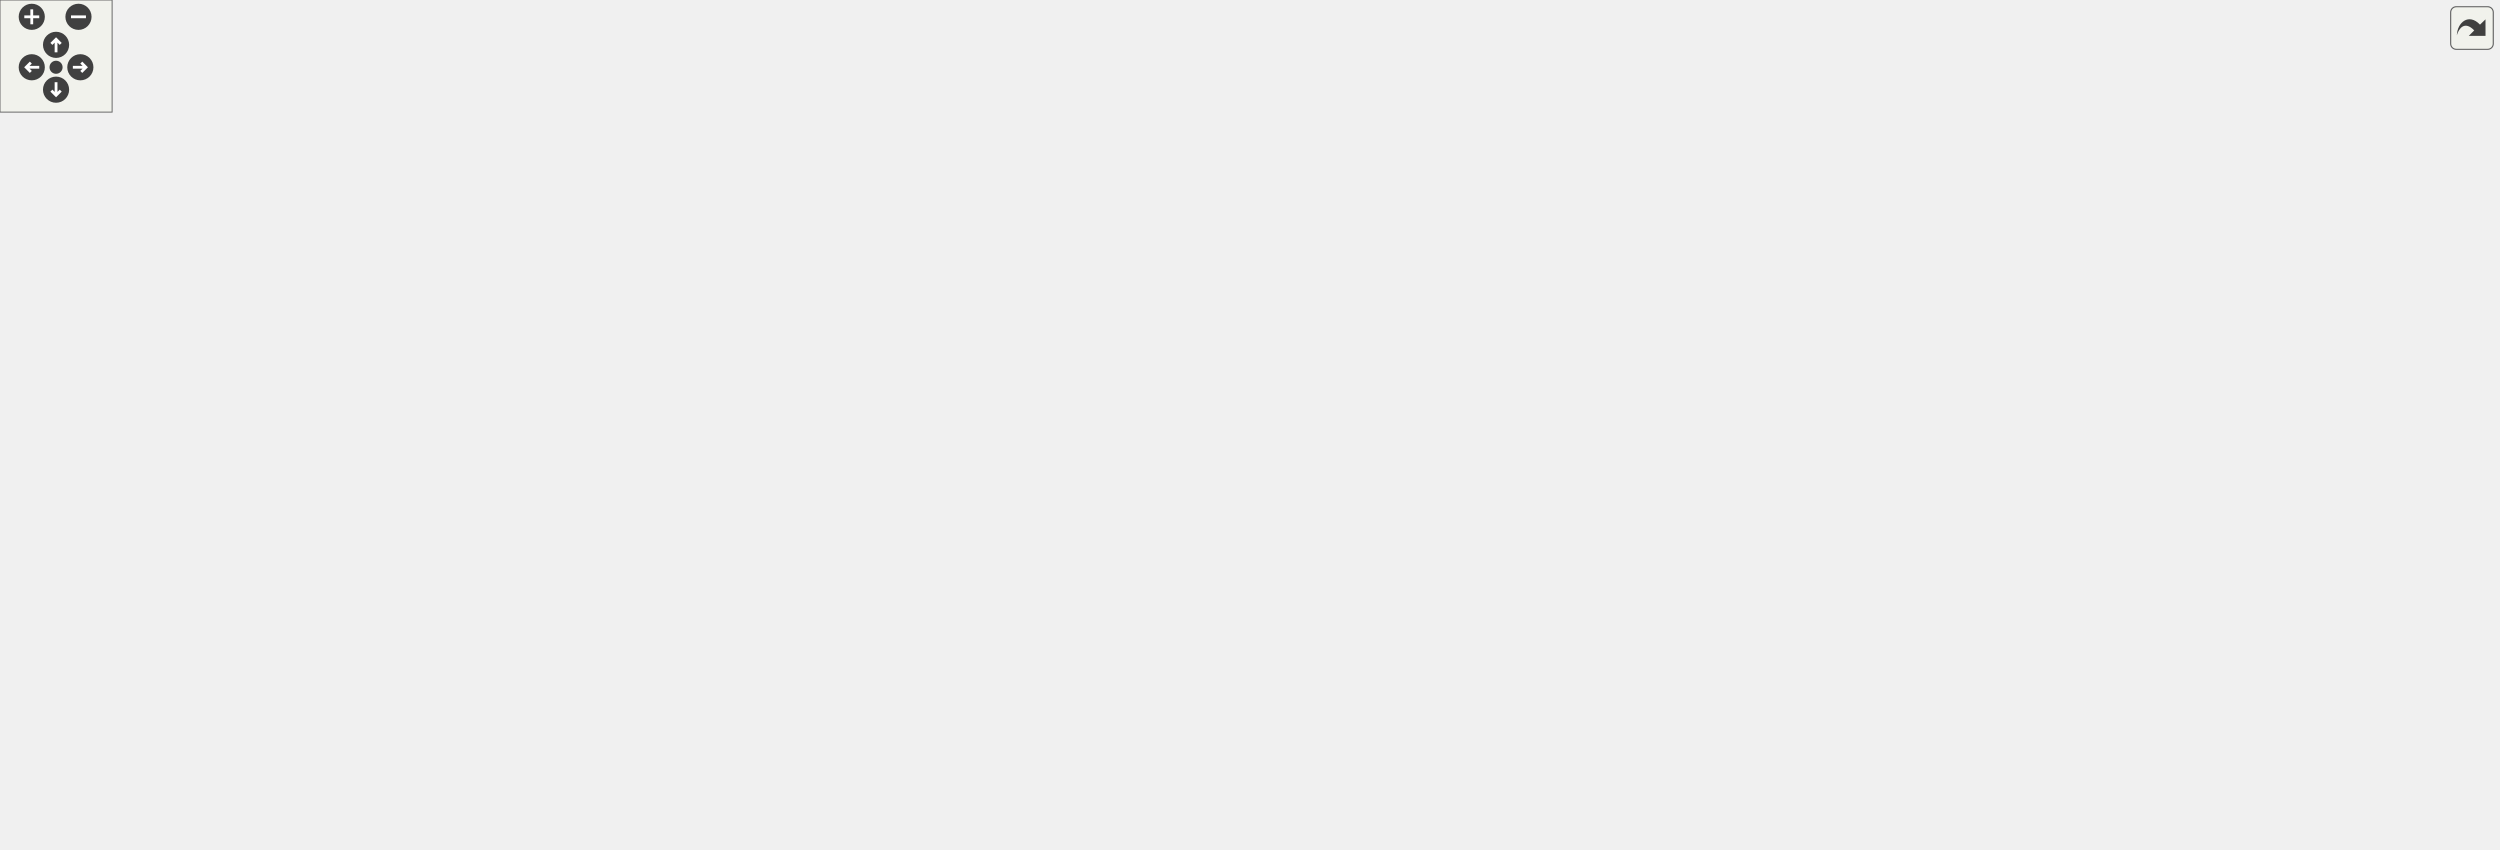
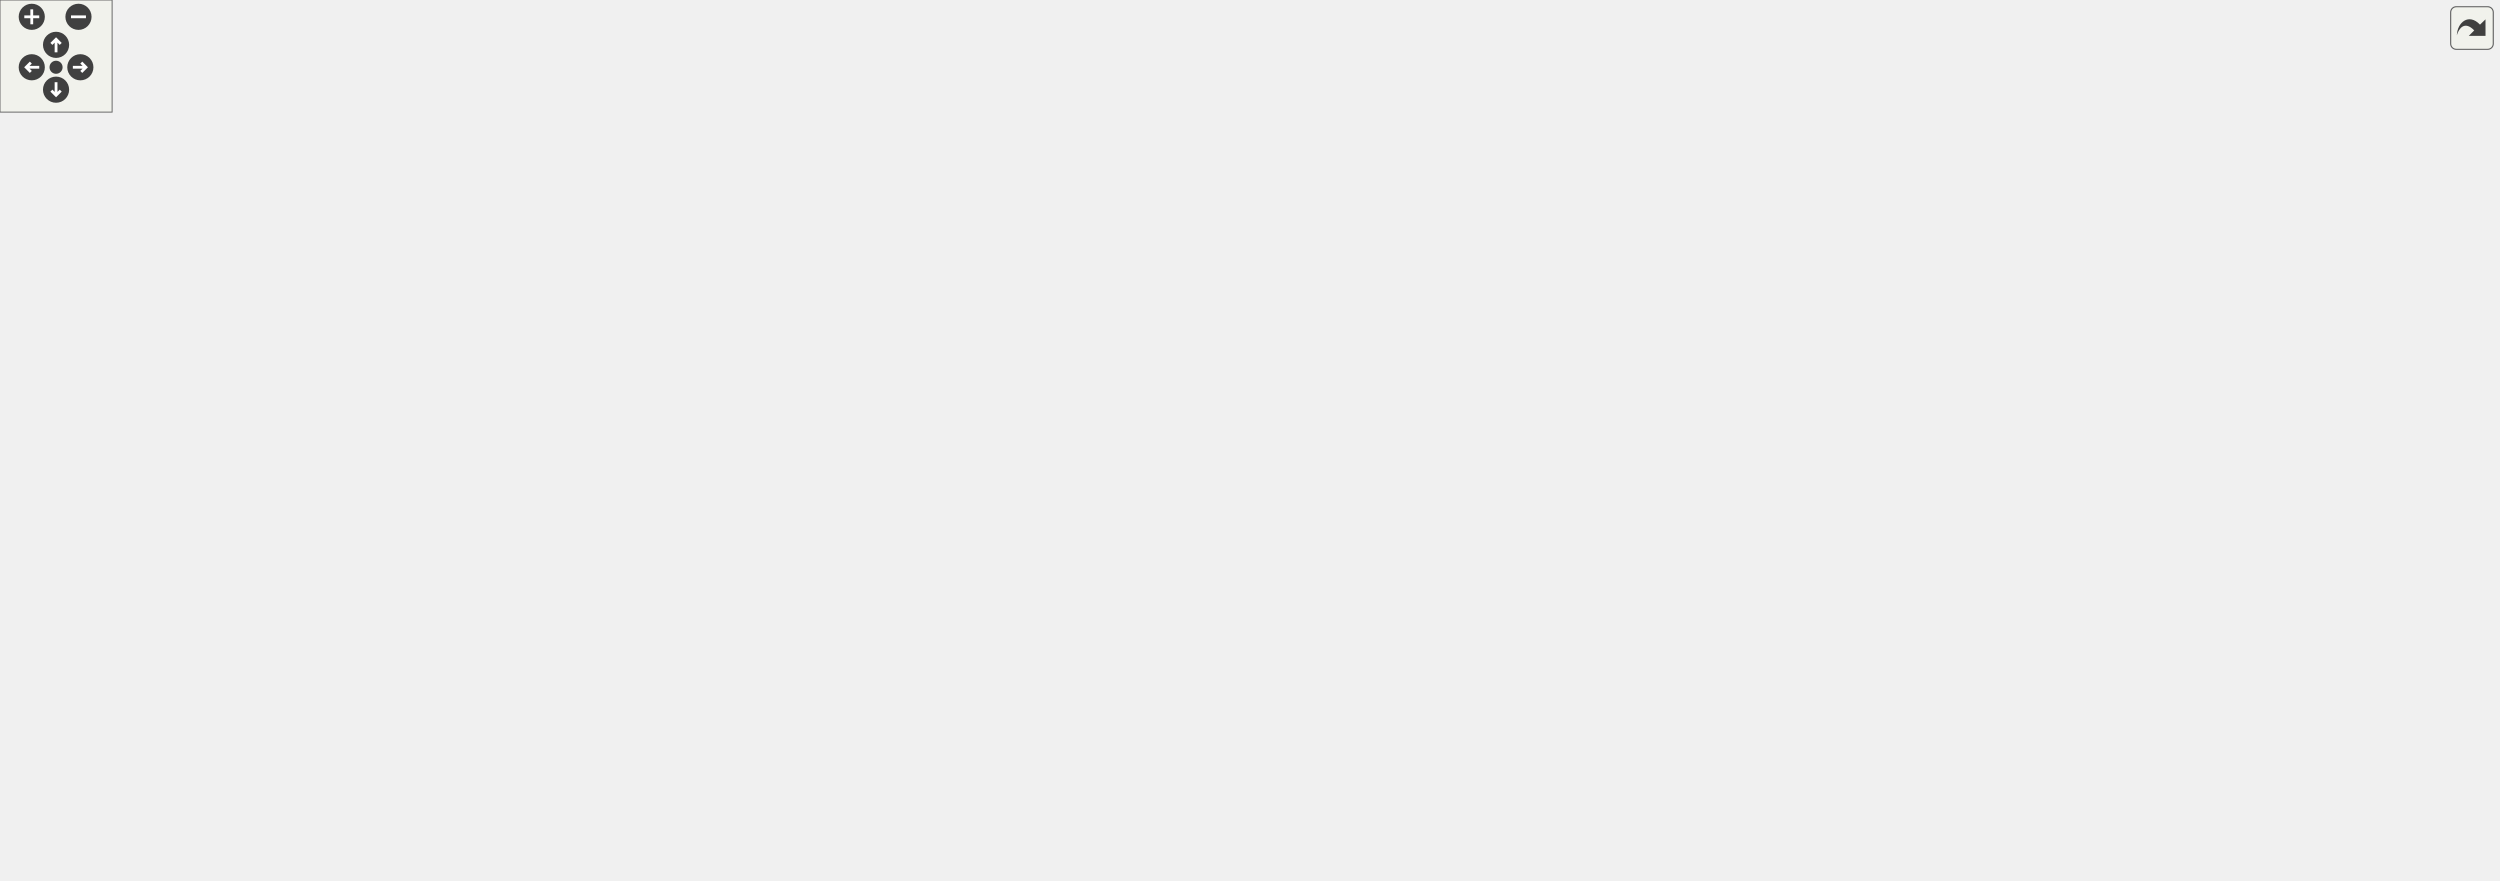
<svg xmlns="http://www.w3.org/2000/svg" xmlns:xlink="http://www.w3.org/1999/xlink" id="main" version="1.1" xml:space="preserve">
  <style type="text/css">
.edge:hover path { stroke: red; }
.edge:hover polygon { stroke: red; fill: red; }
</style>
  <defs>
    <circle id="rim" cx="0" cy="0" r="7" />
    <circle id="rim2" cx="0" cy="0" r="3.5" />
    <g id="zoomPlus">
      <use xlink:href="#rim" fill="#404040">
        <set attributeName="fill" to="#808080" begin="zoomplus.mouseover" end="zoomplus.mouseout" />
      </use>
      <path d="M-4,0h8M0,-4v8" fill="none" stroke="white" stroke-width="1.5" pointer-events="none" />
    </g>
    <g id="zoomMin">
      <use xlink:href="#rim" fill="#404040">
        <set attributeName="fill" to="#808080" begin="zoomminus.mouseover" end="zoomminus.mouseout" />
      </use>
      <path d="M-4,0h8" fill="none" stroke="white" stroke-width="1.5" pointer-events="none" />
    </g>
    <g id="dirArrow">
      <path fill="none" stroke="white" stroke-width="1.5" d="M0,-3.0v7 M-2.5,-0.5L0,-3.0L2.5,-0.5" />
    </g>
    <g id="resetDef">
      <use xlink:href="#rim2" fill="#404040">
        <set attributeName="fill" to="#808080" begin="reset.mouseover" end="reset.mouseout" />
      </use>
    </g>
  </defs>
  <svg id="graph" class="graph">
    <g id="viewport">
      <g id="node1" class="node">
        <g id="a_node1">
          <a xlink:title=" ">
-             <polygon fill="#bfbfbf" stroke="black" points="1191,-132.5 1191,-162.5 1337,-162.5 1337,-132.5 1191,-132.5" />
-             <text text-anchor="start" x="1199" y="-150.5" font-family="Helvetica,sans-Serif" font-size="10.00">wmtk::MshReader::extract</text>
-             <text text-anchor="middle" x="1264" y="-139.5" font-family="Helvetica,sans-Serif" font-size="10.00">_faces</text>
+             <polygon fill="#bfbfbf" stroke="black" points="1191,-208.5 1191,-238.5 1337,-238.5 1337,-208.5 1191,-208.5" />
+             <text text-anchor="start" x="1199" y="-226.5" font-family="Helvetica,sans-Serif" font-size="10.00">wmtk::MshReader::extract</text>
+             <text text-anchor="middle" x="1264" y="-215.5" font-family="Helvetica,sans-Serif" font-size="10.00">_faces</text>
          </a>
        </g>
      </g>
      <g id="node2" class="node">
        <g id="a_node2">
          <a xlink:href="classwmtk_1_1_msh_reader.html#a5eecae37de86c25ce483dbc69f14adac" target="_top" xlink:title=" ">
-             <polygon fill="none" stroke="black" points="1022,-138 1022,-157 1155,-157 1155,-138 1022,-138" />
-             <text text-anchor="middle" x="1088.5" y="-145" font-family="Helvetica,sans-Serif" font-size="10.00">wmtk::MshReader::read</text>
+             <polygon fill="none" stroke="black" points="1022,-214 1022,-233 1155,-233 1155,-214 1022,-214" />
+             <text text-anchor="middle" x="1088.5" y="-221" font-family="Helvetica,sans-Serif" font-size="10.00">wmtk::MshReader::read</text>
          </a>
        </g>
      </g>
      <g id="edge1" class="edge">
-         <path fill="none" stroke="midnightblue" d="M1180.88,-147.5C1172.28,-147.5 1163.63,-147.5 1155.24,-147.5" />
-         <polygon fill="midnightblue" stroke="midnightblue" points="1180.93,-151 1190.93,-147.5 1180.93,-144 1180.93,-151" />
+         <path fill="none" stroke="midnightblue" d="M1180.88,-223.5C1172.28,-223.5 1163.63,-223.5 1155.24,-223.5" />
+         <polygon fill="midnightblue" stroke="midnightblue" points="1180.93,-227 1190.93,-223.5 1180.93,-220 1180.93,-227" />
      </g>
      <g id="node3" class="node">
        <g id="a_node3">
          <a xlink:href="namespacewmtk.html#acc69252d3800a00676c9e7e51621538f" target="_top" xlink:title=" ">
-             <polygon fill="none" stroke="black" points="882,-138 882,-157 986,-157 986,-138 882,-138" />
-             <text text-anchor="middle" x="934" y="-145" font-family="Helvetica,sans-Serif" font-size="10.00">wmtk::read_mesh</text>
+             <polygon fill="none" stroke="black" points="882,-214 882,-233 986,-233 986,-214 882,-214" />
+             <text text-anchor="middle" x="934" y="-221" font-family="Helvetica,sans-Serif" font-size="10.00">wmtk::read_mesh</text>
          </a>
        </g>
      </g>
      <g id="edge2" class="edge">
-         <path fill="none" stroke="midnightblue" d="M1011.8,-147.5C1003.14,-147.5 994.47,-147.5 986.23,-147.5" />
-         <polygon fill="midnightblue" stroke="midnightblue" points="1011.94,-151 1021.94,-147.5 1011.94,-144 1011.94,-151" />
+         <path fill="none" stroke="midnightblue" d="M1011.8,-223.5C1003.14,-223.5 994.47,-223.5 986.23,-223.5" />
+         <polygon fill="midnightblue" stroke="midnightblue" points="1011.94,-227 1021.94,-223.5 1011.94,-220 1011.94,-227" />
      </g>
      <g id="node4" class="node">
        <g id="a_node4">
-           <a xlink:href="namespacewmtk_1_1components.html#acc0863c70557234ebf67c9b79e63fa71" target="_top" xlink:title=" ">
-             <polygon fill="none" stroke="black" points="686,-290 686,-309 827,-309 827,-290 686,-290" />
-             <text text-anchor="middle" x="756.5" y="-297" font-family="Helvetica,sans-Serif" font-size="10.00">wmtk::components::input</text>
+           <a xlink:href="classwmtk_1_1io_1_1_cache.html#a6d9002c95cb93e5e4e68eaa6b5083f8c" target="_top" xlink:title="Compare two caches for equality.">
+             <polygon fill="none" stroke="black" points="689.5,-309 689.5,-328 823.5,-328 823.5,-309 689.5,-309" />
+             <text text-anchor="middle" x="756.5" y="-316" font-family="Helvetica,sans-Serif" font-size="10.00">wmtk::io::Cache::equals</text>
          </a>
        </g>
      </g>
      <g id="edge3" class="edge">
-         <path fill="none" stroke="midnightblue" d="M914.08,-163.89C877.39,-195.66 797.65,-264.73 768.47,-290" />
-         <polygon fill="midnightblue" stroke="midnightblue" points="916.75,-166.2 922.02,-157.01 912.17,-160.91 916.75,-166.2" />
-       </g>
-       <g id="node9" class="node">
-         <g id="a_node9">
-           <a xlink:href="classwmtk_1_1io_1_1_cache.html#ae8e0a75e2e3df0e8a1680ab62bbc814e" target="_top" xlink:title="Load a mesh from cache.">
-             <polygon fill="none" stroke="black" points="679,-138 679,-157 834,-157 834,-138 679,-138" />
-             <text text-anchor="middle" x="756.5" y="-145" font-family="Helvetica,sans-Serif" font-size="10.00">wmtk::io::Cache::read_mesh</text>
-           </a>
-         </g>
-       </g>
-       <g id="edge11" class="edge">
-         <path fill="none" stroke="midnightblue" d="M871.42,-147.5C859.41,-147.5 846.68,-147.5 834.24,-147.5" />
-         <polygon fill="midnightblue" stroke="midnightblue" points="871.77,-151 881.77,-147.5 871.77,-144 871.77,-151" />
-       </g>
-       <g id="node16" class="node">
-         <g id="a_node16">
-           <a xlink:href="namespacewmtk_1_1components.html#abdd44e69a3ec70ad4b9c327dc3ae9d8e" target="_top" xlink:title=" ">
-             <polygon fill="none" stroke="black" points="667,-100 667,-119 846,-119 846,-100 667,-100" />
-             <text text-anchor="middle" x="756.5" y="-107" font-family="Helvetica,sans-Serif" font-size="10.00">wmtk::components::wildmeshing</text>
-           </a>
-         </g>
-       </g>
-       <g id="edge18" class="edge">
-         <path fill="none" stroke="midnightblue" d="M879.62,-135.81C868.51,-133.39 856.87,-130.85 846,-128.5 831.72,-125.41 816.13,-122.05 802.07,-119.04" />
-         <polygon fill="midnightblue" stroke="midnightblue" points="879.12,-139.28 889.64,-138 880.62,-132.45 879.12,-139.28" />
+         <path fill="none" stroke="midnightblue" d="M918.04,-240.97C902.02,-258.52 874.97,-284.98 846,-299.5 838.27,-303.37 829.78,-306.46 821.21,-308.92" />
+         <polygon fill="midnightblue" stroke="midnightblue" points="920.95,-242.96 924.98,-233.16 915.72,-238.31 920.95,-242.96" />
      </g>
      <g id="node5" class="node">
        <g id="a_node5">
+           <a xlink:href="namespacewmtk_1_1components.html#acc0863c70557234ebf67c9b79e63fa71" target="_top" xlink:title=" ">
+             <polygon fill="none" stroke="black" points="686,-271 686,-290 827,-290 827,-271 686,-271" />
+             <text text-anchor="middle" x="756.5" y="-278" font-family="Helvetica,sans-Serif" font-size="10.00">wmtk::components::input</text>
+           </a>
+         </g>
+       </g>
+       <g id="edge4" class="edge">
+         <path fill="none" stroke="midnightblue" d="M894.03,-236.16C861.68,-246.66 816.36,-261.38 786.97,-270.93" />
+         <polygon fill="midnightblue" stroke="midnightblue" points="895.2,-239.46 903.63,-233.04 893.03,-232.8 895.2,-239.46" />
+       </g>
+       <g id="node10" class="node">
+         <g id="a_node10">
+           <a xlink:href="classwmtk_1_1io_1_1_cache.html#ae8e0a75e2e3df0e8a1680ab62bbc814e" target="_top" xlink:title="Load a mesh from cache.">
+             <polygon fill="none" stroke="black" points="679,-157 679,-176 834,-176 834,-157 679,-157" />
+             <text text-anchor="middle" x="756.5" y="-164" font-family="Helvetica,sans-Serif" font-size="10.00">wmtk::io::Cache::read_mesh</text>
+           </a>
+         </g>
+       </g>
+       <g id="edge12" class="edge">
+         <path fill="none" stroke="midnightblue" d="M894.03,-210.84C861.68,-200.34 816.36,-185.62 786.97,-176.07" />
+         <polygon fill="midnightblue" stroke="midnightblue" points="893.03,-214.2 903.63,-213.96 895.2,-207.54 893.03,-214.2" />
+       </g>
+       <g id="node17" class="node">
+         <g id="a_node17">
+           <a xlink:href="namespacewmtk_1_1components.html#abdd44e69a3ec70ad4b9c327dc3ae9d8e" target="_top" xlink:title=" ">
+             <polygon fill="none" stroke="black" points="667,-119 667,-138 846,-138 846,-119 667,-119" />
+             <text text-anchor="middle" x="756.5" y="-126" font-family="Helvetica,sans-Serif" font-size="10.00">wmtk::components::wildmeshing</text>
+           </a>
+         </g>
+       </g>
+       <g id="edge19" class="edge">
+         <path fill="none" stroke="midnightblue" d="M918.04,-206.03C902.02,-188.48 874.97,-162.02 846,-147.5 838.27,-143.63 829.78,-140.54 821.21,-138.08" />
+         <polygon fill="midnightblue" stroke="midnightblue" points="915.72,-208.69 924.98,-213.84 920.95,-204.04 915.72,-208.69" />
+       </g>
+       <g id="node6" class="node">
+         <g id="a_node6">
          <a xlink:href="classwmtk_1_1utils_1_1metaprogramming_1_1detail_1_1_reference_wrapped_functor_return_cache.html#a79a5f07c106ce8b9c97ad9afc2bcbdcd" target="_top" xlink:title=" ">
            <polygon fill="none" stroke="black" points="221,-290 221,-331 406,-331 406,-290 221,-290" />
            <text text-anchor="start" x="229" y="-319" font-family="Helvetica,sans-Serif" font-size="10.00">wmtk::utils::metaprogramming</text>
            <text text-anchor="start" x="229" y="-308" font-family="Helvetica,sans-Serif" font-size="10.00">::detail::ReferenceWrappedFunctor</text>
            <text text-anchor="middle" x="313.5" y="-297" font-family="Helvetica,sans-Serif" font-size="10.00">ReturnCache::add</text>
          </a>
        </g>
      </g>
-       <g id="edge4" class="edge">
-         <path fill="none" stroke="midnightblue" d="M675.18,-301.5C599.32,-303.4 485.65,-306.23 406.26,-308.21" />
-         <polygon fill="midnightblue" stroke="midnightblue" points="675.71,-304.99 685.62,-301.24 675.54,-297.99 675.71,-304.99" />
-       </g>
-       <g id="node6" class="node">
-         <g id="a_node6">
+       <g id="edge5" class="edge">
+         <path fill="none" stroke="midnightblue" d="M675.64,-285.93C599.79,-291.09 485.82,-298.85 406.26,-304.26" />
+         <polygon fill="midnightblue" stroke="midnightblue" points="675.88,-289.42 685.62,-285.25 675.41,-282.44 675.88,-289.42" />
+       </g>
+       <g id="node7" class="node">
+         <g id="a_node7">
          <a xlink:href="classwmtk_1_1utils_1_1metaprogramming_1_1detail_1_1_reference_wrapped_functor_return_cache.html#a3fe48c2dfe4e46ed2f18e0a87d51bd22" target="_top" xlink:title=" ">
            <polygon fill="none" stroke="black" points="0,-295 0,-336 185,-336 185,-295 0,-295" />
            <text text-anchor="start" x="8" y="-324" font-family="Helvetica,sans-Serif" font-size="10.00">wmtk::utils::metaprogramming</text>
            <text text-anchor="start" x="8" y="-313" font-family="Helvetica,sans-Serif" font-size="10.00">::detail::ReferenceWrappedFunctor</text>
            <text text-anchor="middle" x="92.5" y="-302" font-family="Helvetica,sans-Serif" font-size="10.00">ReturnCache::get</text>
          </a>
        </g>
      </g>
-       <g id="edge5" class="edge">
-         <path fill="none" stroke="midnightblue" d="M679.22,-288.73C575.15,-275.87 383.08,-258.66 221,-280.5 199.28,-283.43 176.02,-289.04 155.39,-294.93" />
-         <polygon fill="midnightblue" stroke="midnightblue" points="678.96,-292.22 689.32,-290 679.83,-285.28 678.96,-292.22" />
-       </g>
-       <g id="node7" class="node">
-         <g id="a_node7">
+       <g id="edge6" class="edge">
+         <path fill="none" stroke="midnightblue" d="M675.73,-273.89C570.87,-266.7 381.2,-258.91 221,-280.5 199.28,-283.43 176.02,-289.04 155.39,-294.93" />
+         <polygon fill="midnightblue" stroke="midnightblue" points="675.69,-277.39 685.91,-274.6 676.18,-270.41 675.69,-277.39" />
+       </g>
+       <g id="node8" class="node">
+         <g id="a_node8">
          <a xlink:href="classwmtk_1_1utils_1_1metaprogramming_1_1detail_1_1_reference_wrapped_functor_return_cache.html#ae0f094cd19574b98771ed8eb7fac95b8" target="_top" xlink:title=" ">
            <polygon fill="none" stroke="black" points="444,-328 444,-369 629,-369 629,-328 444,-328" />
            <text text-anchor="start" x="452" y="-357" font-family="Helvetica,sans-Serif" font-size="10.00">wmtk::utils::metaprogramming</text>
            <text text-anchor="start" x="452" y="-346" font-family="Helvetica,sans-Serif" font-size="10.00">::detail::ReferenceWrappedFunctor</text>
            <text text-anchor="middle" x="536.5" y="-335" font-family="Helvetica,sans-Serif" font-size="10.00">ReturnCache::get_id</text>
          </a>
        </g>
      </g>
-       <g id="edge6" class="edge">
-         <path fill="none" stroke="midnightblue" d="M703.29,-311.24C680.97,-316.25 654.25,-322.26 628.85,-327.97" />
-         <polygon fill="midnightblue" stroke="midnightblue" points="704.22,-314.61 713.21,-309.01 702.68,-307.78 704.22,-314.61" />
-       </g>
-       <g id="node8" class="node">
-         <g id="a_node8">
+       <g id="edge7" class="edge">
+         <path fill="none" stroke="midnightblue" d="M694.25,-292.32C685.05,-294.48 675.73,-296.88 667,-299.5 650.56,-304.43 647.04,-307.38 631,-313.5 618.69,-318.2 605.45,-323.19 592.92,-327.89" />
+         <polygon fill="midnightblue" stroke="midnightblue" points="695.16,-295.7 704.14,-290.08 693.61,-288.87 695.16,-295.7" />
+       </g>
+       <g id="node9" class="node">
+         <g id="a_node9">
          <a xlink:href="classwmtk_1_1utils_1_1metaprogramming_1_1detail_1_1_reference_wrapped_functor_return_cache.html#a5290906e9b9c635dc1bd82246eb39b42" target="_top" xlink:title=" ">
            <polygon fill="none" stroke="black" points="221,-350 221,-391 406,-391 406,-350 221,-350" />
            <text text-anchor="start" x="229" y="-379" font-family="Helvetica,sans-Serif" font-size="10.00">wmtk::utils::metaprogramming</text>
            <text text-anchor="start" x="229" y="-368" font-family="Helvetica,sans-Serif" font-size="10.00">::detail::ReferenceWrappedFunctor</text>
            <text text-anchor="middle" x="313.5" y="-357" font-family="Helvetica,sans-Serif" font-size="10.00">ReturnCache::get_variant</text>
          </a>
        </g>
      </g>
-       <g id="edge10" class="edge">
-         <path fill="none" stroke="midnightblue" d="M737.04,-316.06C714.1,-335.42 672.85,-366.34 631,-378.5 557.5,-399.85 470.31,-395.61 406.08,-387.3" />
-         <polygon fill="midnightblue" stroke="midnightblue" points="739.62,-318.46 744.9,-309.27 735.04,-313.16 739.62,-318.46" />
-       </g>
-       <g id="edge7" class="edge">
+       <g id="edge11" class="edge">
+         <path fill="none" stroke="midnightblue" d="M676.61,-293.11C673.22,-294.97 669.99,-297.09 667,-299.5 636.93,-323.68 663.45,-357.63 631,-378.5 554.26,-427.86 443.96,-409.84 375.9,-391.07" />
+         <polygon fill="midnightblue" stroke="midnightblue" points="678.35,-296.15 685.92,-288.73 675.38,-289.82 678.35,-296.15" />
+       </g>
+       <g id="edge8" class="edge">
        <path fill="none" stroke="midnightblue" d="M433.72,-331C424.48,-329.41 415.16,-327.81 406.02,-326.24" />
        <polygon fill="midnightblue" stroke="midnightblue" points="433.25,-334.47 443.7,-332.71 434.43,-327.57 433.25,-334.47" />
      </g>
-       <g id="edge8" class="edge">
+       <g id="edge9" class="edge">
        <path fill="none" stroke="midnightblue" d="M433.72,-358.63C424.48,-359.55 415.16,-360.48 406.02,-361.39" />
        <polygon fill="midnightblue" stroke="midnightblue" points="434.09,-362.11 443.7,-357.64 433.4,-355.15 434.09,-362.11" />
      </g>
-       <g id="edge9" class="edge">
+       <g id="edge10" class="edge">
        <path fill="none" stroke="midnightblue" d="M220.79,-347.47C205.68,-343.67 190.11,-339.76 175.26,-336.03" />
        <polygon fill="midnightblue" stroke="midnightblue" points="220.09,-350.9 230.64,-349.94 221.79,-344.11 220.09,-350.9" />
      </g>
-       <g id="node10" class="node">
-         <g id="a_node10">
+       <g id="node11" class="node">
+         <g id="a_node11">
          <a xlink:href="namespacewmtk_1_1components.html#a21e25d3a6f734e991354c2294bf49bbe" target="_top" xlink:title=" ">
            <polygon fill="none" stroke="black" points="442,-50 442,-69 631,-69 631,-50 442,-50" />
            <text text-anchor="middle" x="536.5" y="-57" font-family="Helvetica,sans-Serif" font-size="10.00">wmtk::components::delaunay_exec</text>
          </a>
        </g>
      </g>
-       <g id="edge12" class="edge">
-         <path fill="none" stroke="midnightblue" d="M676.92,-134.04C673.47,-132.39 670.14,-130.56 667,-128.5 644.08,-113.51 654,-93.36 631,-78.5 625.02,-74.63 618.41,-71.53 611.55,-69.04" />
-         <polygon fill="midnightblue" stroke="midnightblue" points="675.73,-137.33 686.3,-137.94 678.42,-130.87 675.73,-137.33" />
-       </g>
-       <g id="node11" class="node">
-         <g id="a_node11">
+       <g id="edge13" class="edge">
+         <path fill="none" stroke="midnightblue" d="M674.4,-152.39C671.82,-150.91 669.34,-149.28 667,-147.5 639.48,-126.55 658.64,-99.3 631,-78.5 625.97,-74.71 620.37,-71.63 614.49,-69.13" />
+         <polygon fill="midnightblue" stroke="midnightblue" points="672.97,-155.59 683.49,-156.88 676.07,-149.31 672.97,-155.59" />
+       </g>
+       <g id="node12" class="node">
+         <g id="a_node12">
          <a xlink:href="namespacewmtk_1_1components.html#a6966b2a96c545f618a274961433aed56" target="_top" xlink:title=" ">
            <polygon fill="none" stroke="black" points="457.5,-0.5 457.5,-30.5 615.5,-30.5 615.5,-0.5 457.5,-0.5" />
            <text text-anchor="start" x="465.5" y="-18.5" font-family="Helvetica,sans-Serif" font-size="10.00">wmtk::components::isotropic</text>
            <text text-anchor="middle" x="536.5" y="-7.5" font-family="Helvetica,sans-Serif" font-size="10.00">_remeshing</text>
          </a>
        </g>
      </g>
-       <g id="edge13" class="edge">
-         <path fill="none" stroke="midnightblue" d="M673.33,-133.13C671.12,-131.72 669,-130.18 667,-128.5 634.6,-101.37 662.72,-68.42 631,-40.5 626.46,-36.5 621.35,-33.14 615.91,-30.3" />
-         <polygon fill="midnightblue" stroke="midnightblue" points="671.77,-136.27 682.23,-137.97 675.12,-130.12 671.77,-136.27" />
-       </g>
-       <g id="node12" class="node">
-         <g id="a_node12">
+       <g id="edge14" class="edge">
+         <path fill="none" stroke="midnightblue" d="M672.41,-151.76C670.52,-150.45 668.71,-149.03 667,-147.5 629.57,-114.08 667.58,-74.84 631,-40.5 626.47,-36.25 621.29,-32.7 615.75,-29.74" />
+         <polygon fill="midnightblue" stroke="midnightblue" points="670.71,-154.83 681.11,-156.87 674.26,-148.79 670.71,-154.83" />
+       </g>
+       <g id="node13" class="node">
+         <g id="a_node13">
          <a xlink:href="namespacewmtk_1_1components.html#aac5b85cd0cb0fc0f003a9035c9803abe" target="_top" xlink:title="Perform maching tetrahedra/triangles.">
            <polygon fill="none" stroke="black" points="455.5,-214 455.5,-233 617.5,-233 617.5,-214 455.5,-214" />
            <text text-anchor="middle" x="536.5" y="-221" font-family="Helvetica,sans-Serif" font-size="10.00">wmtk::components::marching</text>
          </a>
        </g>
      </g>
-       <g id="edge14" class="edge">
-         <path fill="none" stroke="midnightblue" d="M728.77,-161.91C704.03,-174.72 665.92,-193.12 631,-204.5 619.5,-208.25 606.96,-211.4 594.9,-214" />
-         <polygon fill="midnightblue" stroke="midnightblue" points="730.64,-164.88 737.88,-157.14 727.39,-158.68 730.64,-164.88" />
-       </g>
-       <g id="node13" class="node">
-         <g id="a_node13">
+       <g id="edge15" class="edge">
+         <path fill="none" stroke="midnightblue" d="M717.4,-179.17C692.89,-187.05 660.26,-197.08 631,-204.5 617.51,-207.92 602.81,-211.14 589.14,-213.93" />
+         <polygon fill="midnightblue" stroke="midnightblue" points="718.61,-182.45 727.04,-176.04 716.45,-175.8 718.61,-182.45" />
+       </g>
+       <g id="node14" class="node">
+         <g id="a_node14">
          <a xlink:href="namespacewmtk_1_1components.html#a1545ca81e801e5e1999f743db925c6f0" target="_top" xlink:title=" ">
            <polygon fill="none" stroke="black" points="453,-176 453,-195 620,-195 620,-176 453,-176" />
            <text text-anchor="middle" x="536.5" y="-183" font-family="Helvetica,sans-Serif" font-size="10.00">wmtk::components::mesh_info</text>
          </a>
        </g>
      </g>
-       <g id="edge15" class="edge">
-         <path fill="none" stroke="midnightblue" d="M690.81,-158.78C659.45,-164.24 622.19,-170.74 592.25,-175.96" />
-         <polygon fill="midnightblue" stroke="midnightblue" points="691.52,-162.21 700.77,-157.04 690.32,-155.31 691.52,-162.21" />
-       </g>
-       <g id="node14" class="node">
-         <g id="a_node14">
+       <g id="edge16" class="edge">
+         <path fill="none" stroke="midnightblue" d="M668.57,-174.08C652.61,-175.47 636,-176.92 620.17,-178.29" />
+         <polygon fill="midnightblue" stroke="midnightblue" points="669.29,-177.53 678.95,-173.17 668.68,-170.55 669.29,-177.53" />
+       </g>
+       <g id="node15" class="node">
+         <g id="a_node15">
          <a xlink:href="namespacewmtk_1_1components.html#a2ee3b8a38040141d283b2b7c1c50d1d3" target="_top" xlink:title=" ">
            <polygon fill="none" stroke="black" points="462.5,-138 462.5,-157 610.5,-157 610.5,-138 462.5,-138" />
            <text text-anchor="middle" x="536.5" y="-145" font-family="Helvetica,sans-Serif" font-size="10.00">wmtk::components::output</text>
          </a>
        </g>
      </g>
-       <g id="edge16" class="edge">
-         <path fill="none" stroke="midnightblue" d="M668.94,-147.5C649.61,-147.5 629.3,-147.5 610.57,-147.5" />
-         <polygon fill="midnightblue" stroke="midnightblue" points="668.95,-151 678.95,-147.5 668.95,-144 668.95,-151" />
-       </g>
-       <g id="node15" class="node">
-         <g id="a_node15">
+       <g id="edge17" class="edge">
+         <path fill="none" stroke="midnightblue" d="M668.94,-158.96C649.61,-157.27 629.3,-155.5 610.57,-153.87" />
+         <polygon fill="midnightblue" stroke="midnightblue" points="668.68,-162.45 678.95,-159.83 669.29,-155.47 668.68,-162.45" />
+       </g>
+       <g id="node16" class="node">
+         <g id="a_node16">
          <a xlink:href="namespacewmtk_1_1components.html#a2ddd687e41d1d3739fb61c70111d62b1" target="_top" xlink:title=" ">
            <polygon fill="none" stroke="black" points="461,-88.5 461,-118.5 612,-118.5 612,-88.5 461,-88.5" />
            <text text-anchor="start" x="469" y="-106.5" font-family="Helvetica,sans-Serif" font-size="10.00">wmtk::components::regular</text>
            <text text-anchor="middle" x="536.5" y="-95.5" font-family="Helvetica,sans-Serif" font-size="10.00">_space</text>
          </a>
        </g>
      </g>
-       <g id="edge17" class="edge">
-         <path fill="none" stroke="midnightblue" d="M698.37,-135.97C672.01,-130.65 640.36,-124.26 612.14,-118.57" />
-         <polygon fill="midnightblue" stroke="midnightblue" points="697.7,-139.4 708.2,-137.95 699.09,-132.54 697.7,-139.4" />
+       <g id="edge18" class="edge">
+         <path fill="none" stroke="midnightblue" d="M689.78,-154.51C682.02,-152.47 674.27,-150.14 667,-147.5 650,-141.32 647.84,-135.1 631,-128.5 621.61,-124.82 611.49,-121.49 601.49,-118.56" />
+         <polygon fill="midnightblue" stroke="midnightblue" points="689.06,-157.93 699.61,-156.93 690.74,-151.14 689.06,-157.93" />
      </g>
    </g>
  </svg>
  <g id="navigator" transform="translate(0 0)" fill="#404254">
    <rect fill="#f2f5e9" fill-opacity="0.5" stroke="#606060" stroke-width=".5" x="0" y="0" width="60" height="60" />
    <use id="zoomplus" xlink:href="#zoomPlus" x="17" y="9" />
    <use id="zoomminus" xlink:href="#zoomMin" x="42" y="9" />
    <use id="reset" xlink:href="#resetDef" x="30" y="36" />
    <g id="arrowUp" xlink:href="#dirArrow" transform="translate(30 24)">
      <use xlink:href="#rim" fill="#404040">
        <set attributeName="fill" to="#808080" begin="arrowUp.mouseover" end="arrowUp.mouseout" />
      </use>
      <path fill="none" stroke="white" stroke-width="1.5" d="M0,-3.0v7 M-2.5,-0.5L0,-3.0L2.5,-0.5" />
    </g>
    <g id="arrowRight" xlink:href="#dirArrow" transform="rotate(90) translate(36 -43)">
      <use xlink:href="#rim" fill="#404040">
        <set attributeName="fill" to="#808080" begin="arrowRight.mouseover" end="arrowRight.mouseout" />
      </use>
      <path fill="none" stroke="white" stroke-width="1.5" d="M0,-3.0v7 M-2.5,-0.5L0,-3.0L2.5,-0.5" />
    </g>
    <g id="arrowDown" xlink:href="#dirArrow" transform="rotate(180) translate(-30 -48)">
      <use xlink:href="#rim" fill="#404040">
        <set attributeName="fill" to="#808080" begin="arrowDown.mouseover" end="arrowDown.mouseout" />
      </use>
      <path fill="none" stroke="white" stroke-width="1.5" d="M0,-3.0v7 M-2.5,-0.5L0,-3.0L2.5,-0.5" />
    </g>
    <g id="arrowLeft" xlink:href="#dirArrow" transform="rotate(270) translate(-36 17)">
      <use xlink:href="#rim" fill="#404040">
        <set attributeName="fill" to="#808080" begin="arrowLeft.mouseover" end="arrowLeft.mouseout" />
      </use>
      <path fill="none" stroke="white" stroke-width="1.5" d="M0,-3.0v7 M-2.5,-0.5L0,-3.0L2.5,-0.5" />
    </g>
  </g>
  <svg viewBox="0 0 15 15" width="100%" height="30px" preserveAspectRatio="xMaxYMin meet">
    <g id="arrow_out" transform="scale(0.3 0.3)">
      <a xlink:href="classwmtk_1_1_msh_reader_a4dc55e5fdde3d97adebe88283914d24c_icgraph_org.svg" target="_base">
        <rect id="button" ry="5" rx="5" y="6" x="6" height="38" width="38" fill="#f2f5e9" fill-opacity="0.5" stroke="#606060" stroke-width="1.0" />
        <path id="arrow" d="M 11.5,31.437 C 11.94,20.098 22.043,11.323 32.159,21.979 L 37.069,17.246 C 37.069,17.246 37.088,32 37.088,32 L 22.16,31.978 C 22.16,31.978 26.998,27.14 26.998,27.14 C 18.529,18.264 13.292,25.23 11.5,31.437 z" style="fill:#404040;" />
      </a>
    </g>
  </svg>
</svg>
